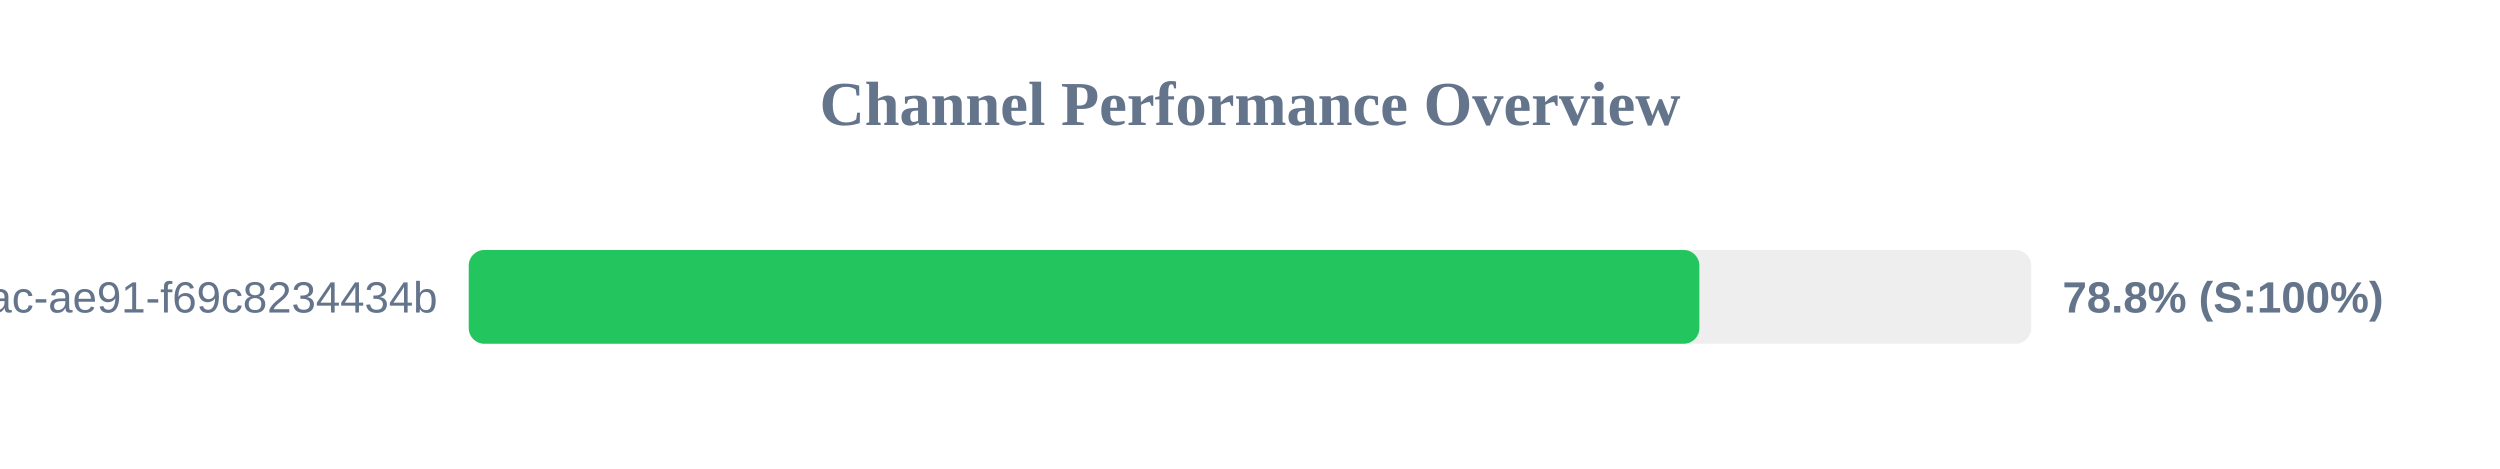
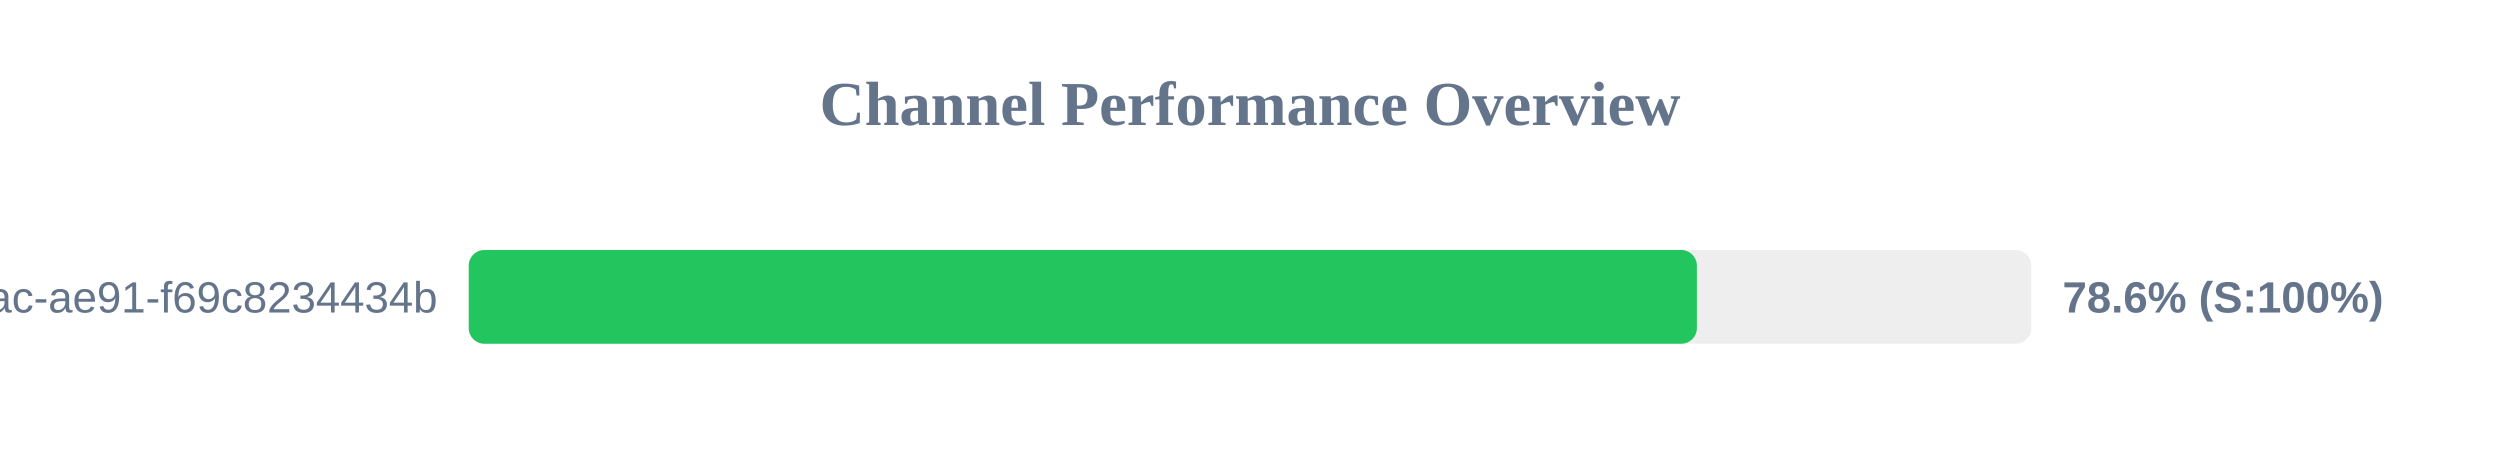
<svg xmlns="http://www.w3.org/2000/svg" width="800" height="150" version="1.1">
  <style>
        .row { font: 14px Arial; fill: #64748b; }
        .score { font: bold 14px Arial; fill: #64748b; }
    </style>
  <text x="400" y="40" text-anchor="middle" font-size="20px" font-weight="bold" fill="#64748b">Channel Performance Overview</text>
  <rect x="150" y="80" width="500" height="30" fill="#eee" rx="5" />
-   <rect x="150" y="80" width="393.8" height="30" fill="#22c55e" rx="5" />
+   <rect x="150" y="80" width="393.0" height="30" fill="#22c55e" rx="5" />
  <text x="140" y="100" text-anchor="end" class="row">?uuid=942b9cb8-92fa-46ac-ae91-f69c8234434b</text>
-   <text x="660" y="100" text-anchor="start" class="score">78.8% (S:100%)</text>
+   <text x="660" y="100" text-anchor="start" class="score">78.6% (S:100%)</text>
</svg>
